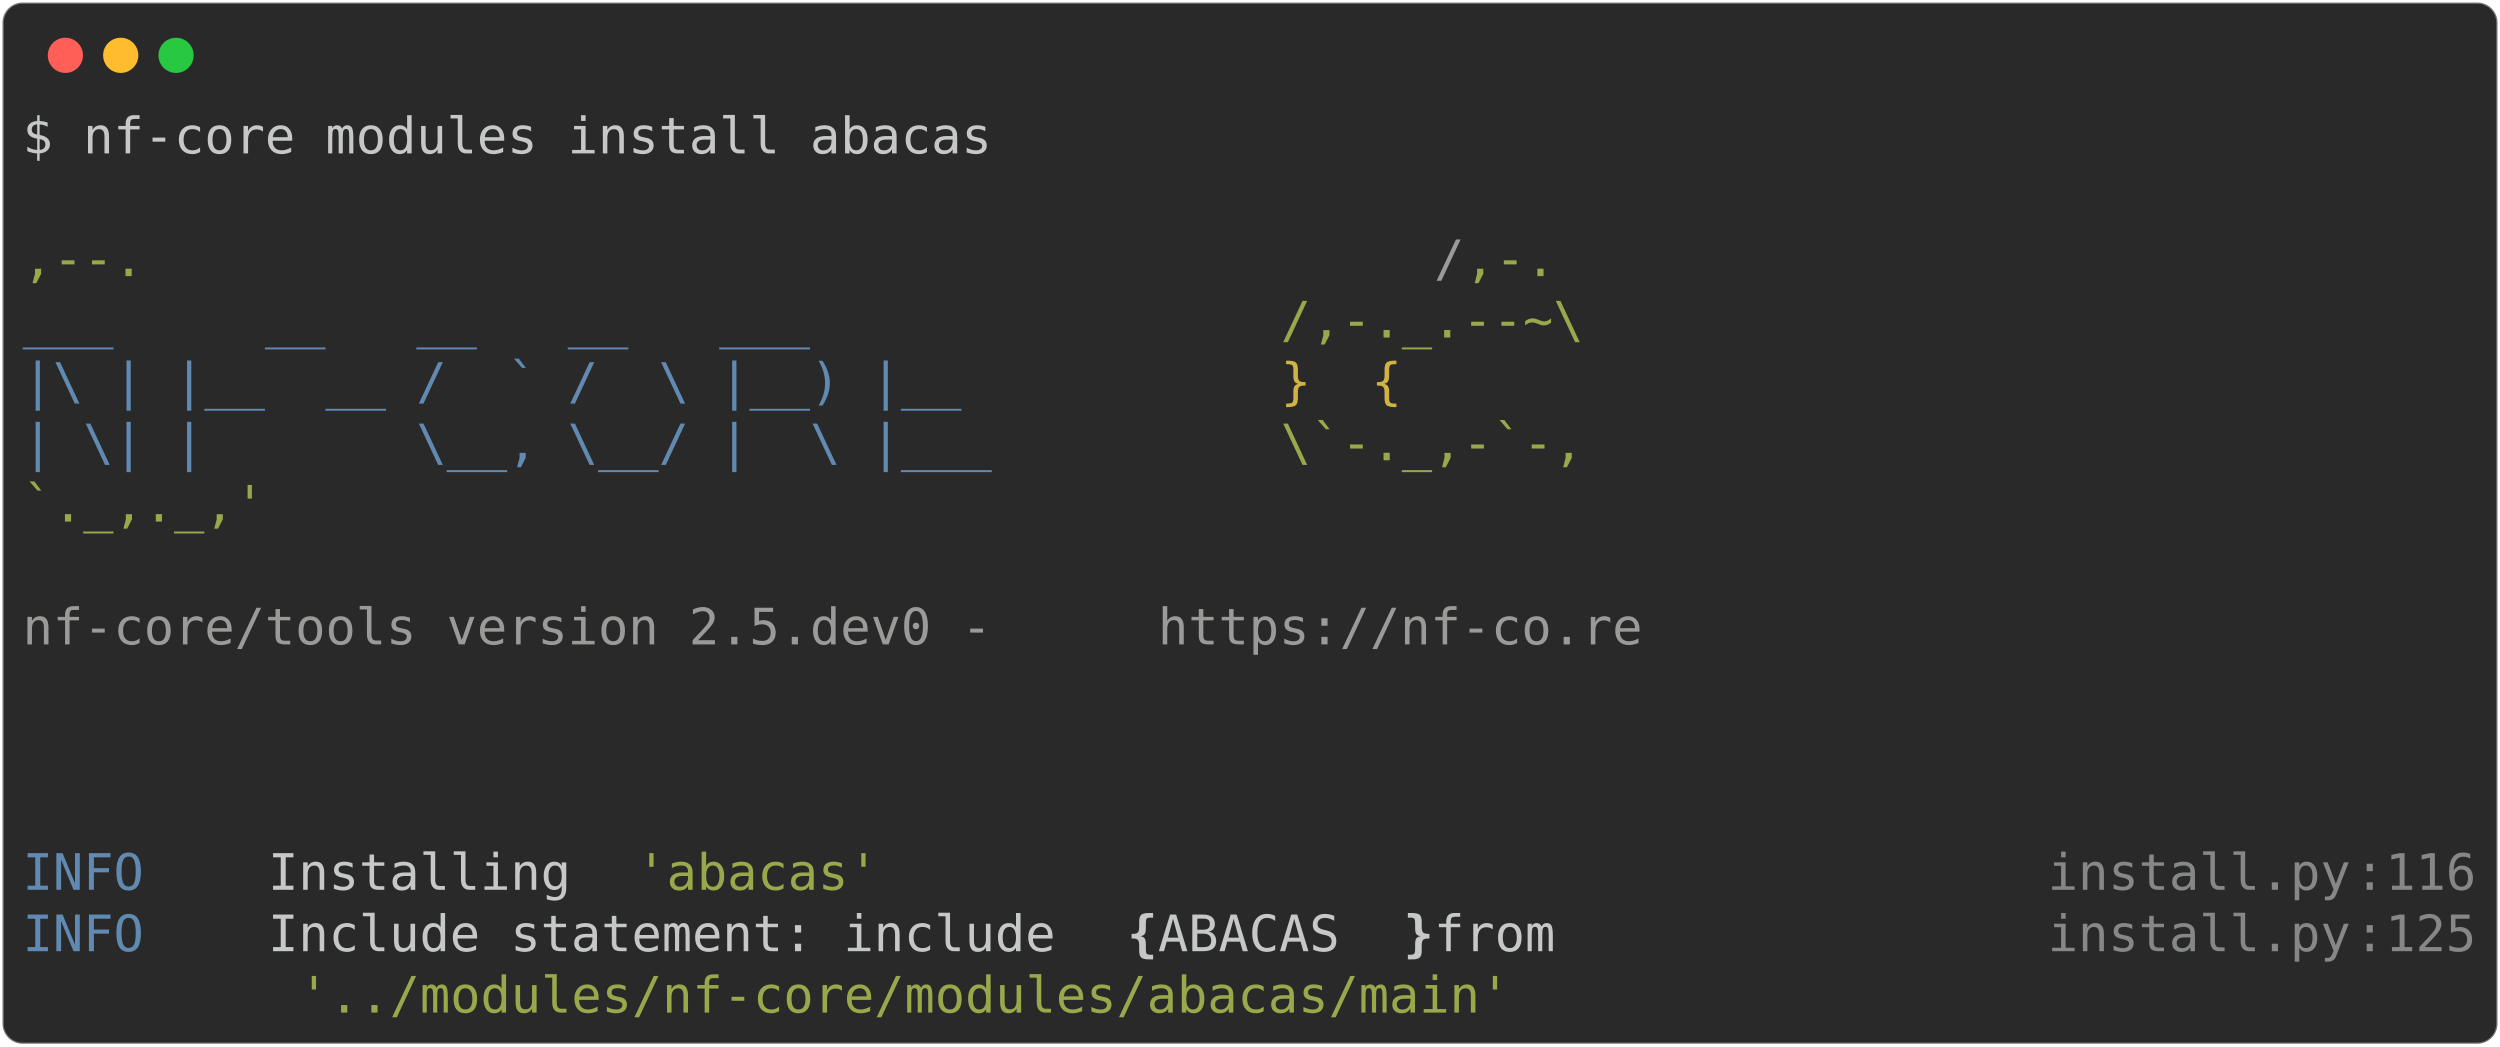
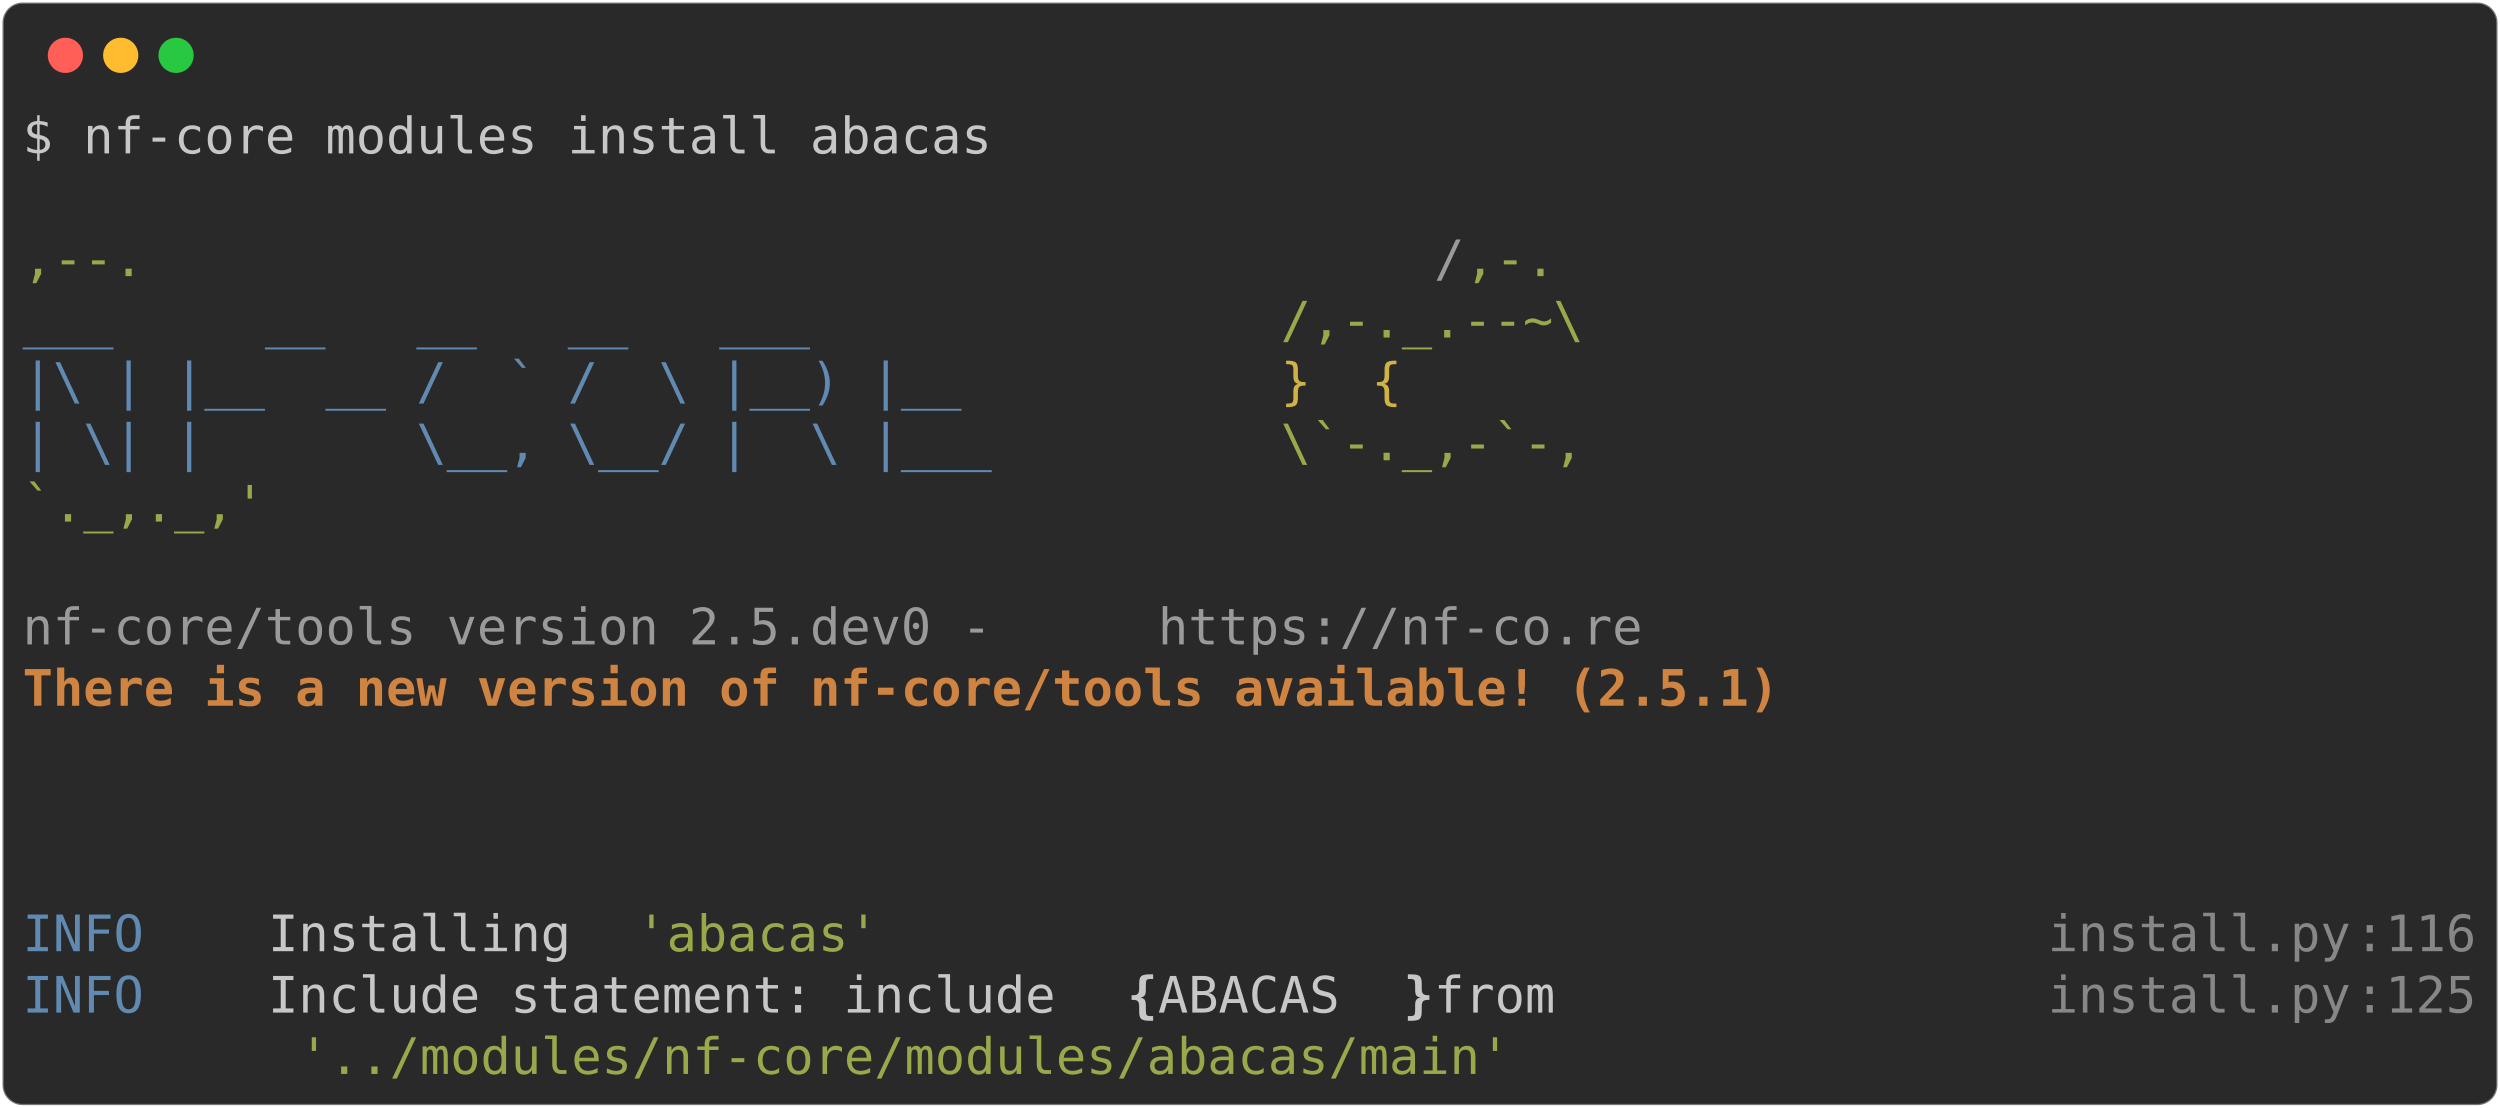
- <svg xmlns="http://www.w3.org/2000/svg" class="rich-terminal" viewBox="0 0 994 416.0">
+ <svg xmlns="http://www.w3.org/2000/svg" class="rich-terminal" viewBox="0 0 994 440.4">
  <style>

    @font-face {
        font-family: "Fira Code";
        src: local("FiraCode-Regular"),
                url("https://cdnjs.cloudflare.com/ajax/libs/firacode/6.2.0/woff2/FiraCode-Regular.woff2") format("woff2"),
                url("https://cdnjs.cloudflare.com/ajax/libs/firacode/6.2.0/woff/FiraCode-Regular.woff") format("woff");
        font-style: normal;
        font-weight: 400;
    }
    @font-face {
        font-family: "Fira Code";
        src: local("FiraCode-Bold"),
                url("https://cdnjs.cloudflare.com/ajax/libs/firacode/6.2.0/woff2/FiraCode-Bold.woff2") format("woff2"),
                url("https://cdnjs.cloudflare.com/ajax/libs/firacode/6.2.0/woff/FiraCode-Bold.woff") format("woff");
        font-style: bold;
        font-weight: 700;
    }

-     .terminal-788433416-matrix {
+     .terminal-3806371325-matrix {
        font-family: Fira Code, monospace;
        font-size: 20px;
        line-height: 24.4px;
        font-variant-east-asian: full-width;
    }

-     .terminal-788433416-title {
+     .terminal-3806371325-title {
        font-size: 18px;
        font-weight: bold;
        font-family: arial;
    }

-     .terminal-788433416-r1 { fill: #c5c8c6 }
- .terminal-788433416-r2 { fill: #98a84b }
- .terminal-788433416-r3 { fill: #9a9b99 }
- .terminal-788433416-r4 { fill: #608ab1 }
- .terminal-788433416-r5 { fill: #d0b344 }
- .terminal-788433416-r6 { fill: #868887 }
- .terminal-788433416-r7 { fill: #c5c8c6;font-weight: bold }
+     .terminal-3806371325-r1 { fill: #c5c8c6 }
+ .terminal-3806371325-r2 { fill: #98a84b }
+ .terminal-3806371325-r3 { fill: #9a9b99 }
+ .terminal-3806371325-r4 { fill: #608ab1 }
+ .terminal-3806371325-r5 { fill: #d0b344 }
+ .terminal-3806371325-r6 { fill: #d08442;font-weight: bold }
+ .terminal-3806371325-r7 { fill: #868887 }
+ .terminal-3806371325-r8 { fill: #c5c8c6;font-weight: bold }
    </style>
  <defs>
-     <clipPath id="terminal-788433416-clip-terminal">
-       <rect x="0" y="0" width="975.0" height="365.0" />
+     <clipPath id="terminal-3806371325-clip-terminal">
+       <rect x="0" y="0" width="975.0" height="389.4" />
    </clipPath>
-     <clipPath id="terminal-788433416-line-0">
+     <clipPath id="terminal-3806371325-line-0">
      <rect x="0" y="1.5" width="976" height="24.65" />
    </clipPath>
-     <clipPath id="terminal-788433416-line-1">
+     <clipPath id="terminal-3806371325-line-1">
      <rect x="0" y="25.9" width="976" height="24.65" />
    </clipPath>
-     <clipPath id="terminal-788433416-line-2">
+     <clipPath id="terminal-3806371325-line-2">
      <rect x="0" y="50.3" width="976" height="24.65" />
    </clipPath>
-     <clipPath id="terminal-788433416-line-3">
+     <clipPath id="terminal-3806371325-line-3">
      <rect x="0" y="74.7" width="976" height="24.65" />
    </clipPath>
-     <clipPath id="terminal-788433416-line-4">
+     <clipPath id="terminal-3806371325-line-4">
      <rect x="0" y="99.1" width="976" height="24.65" />
    </clipPath>
-     <clipPath id="terminal-788433416-line-5">
+     <clipPath id="terminal-3806371325-line-5">
      <rect x="0" y="123.5" width="976" height="24.65" />
    </clipPath>
-     <clipPath id="terminal-788433416-line-6">
+     <clipPath id="terminal-3806371325-line-6">
      <rect x="0" y="147.9" width="976" height="24.65" />
    </clipPath>
-     <clipPath id="terminal-788433416-line-7">
+     <clipPath id="terminal-3806371325-line-7">
      <rect x="0" y="172.3" width="976" height="24.65" />
    </clipPath>
-     <clipPath id="terminal-788433416-line-8">
+     <clipPath id="terminal-3806371325-line-8">
      <rect x="0" y="196.7" width="976" height="24.65" />
    </clipPath>
-     <clipPath id="terminal-788433416-line-9">
+     <clipPath id="terminal-3806371325-line-9">
      <rect x="0" y="221.1" width="976" height="24.65" />
    </clipPath>
-     <clipPath id="terminal-788433416-line-10">
+     <clipPath id="terminal-3806371325-line-10">
      <rect x="0" y="245.5" width="976" height="24.65" />
    </clipPath>
-     <clipPath id="terminal-788433416-line-11">
+     <clipPath id="terminal-3806371325-line-11">
      <rect x="0" y="269.9" width="976" height="24.65" />
    </clipPath>
-     <clipPath id="terminal-788433416-line-12">
+     <clipPath id="terminal-3806371325-line-12">
      <rect x="0" y="294.3" width="976" height="24.65" />
    </clipPath>
-     <clipPath id="terminal-788433416-line-13">
+     <clipPath id="terminal-3806371325-line-13">
      <rect x="0" y="318.7" width="976" height="24.65" />
    </clipPath>
+     <clipPath id="terminal-3806371325-line-14">
+       <rect x="0" y="343.1" width="976" height="24.65" />
+     </clipPath>
  </defs>
-   <rect fill="#292929" stroke="rgba(255,255,255,0.35)" stroke-width="1" x="1" y="1" width="992" height="414" rx="8" />
+   <rect fill="#292929" stroke="rgba(255,255,255,0.35)" stroke-width="1" x="1" y="1" width="992" height="438.4" rx="8" />
  <g transform="translate(26,22)">
    <circle cx="0" cy="0" r="7" fill="#ff5f57" />
    <circle cx="22" cy="0" r="7" fill="#febc2e" />
    <circle cx="44" cy="0" r="7" fill="#28c840" />
  </g>
-   <g transform="translate(9, 41)" clip-path="url(#terminal-788433416-clip-terminal)">
-     <g class="terminal-788433416-matrix">
-       <text class="terminal-788433416-r1" x="0" y="20" textLength="390.4" clip-path="url(#terminal-788433416-line-0)">$ nf-core modules install abacas</text>
-       <text class="terminal-788433416-r1" x="976" y="20" textLength="12.2" clip-path="url(#terminal-788433416-line-0)">
+   <g transform="translate(9, 41)" clip-path="url(#terminal-3806371325-clip-terminal)">
+     <g class="terminal-3806371325-matrix">
+       <text class="terminal-3806371325-r1" x="0" y="20" textLength="390.4" clip-path="url(#terminal-3806371325-line-0)">$ nf-core modules install abacas</text>
+       <text class="terminal-3806371325-r1" x="976" y="20" textLength="12.2" clip-path="url(#terminal-3806371325-line-0)">
</text>
-       <text class="terminal-788433416-r1" x="976" y="44.4" textLength="12.2" clip-path="url(#terminal-788433416-line-1)">
+       <text class="terminal-3806371325-r1" x="976" y="44.4" textLength="12.2" clip-path="url(#terminal-3806371325-line-1)">
</text>
-       <text class="terminal-788433416-r2" x="0" y="68.8" textLength="561.2" clip-path="url(#terminal-788433416-line-2)">                                          ,--.</text>
-       <text class="terminal-788433416-r3" x="561.2" y="68.8" textLength="12.2" clip-path="url(#terminal-788433416-line-2)">/</text>
-       <text class="terminal-788433416-r2" x="573.4" y="68.8" textLength="36.6" clip-path="url(#terminal-788433416-line-2)">,-.</text>
-       <text class="terminal-788433416-r1" x="976" y="68.8" textLength="12.2" clip-path="url(#terminal-788433416-line-2)">
+       <text class="terminal-3806371325-r2" x="0" y="68.8" textLength="561.2" clip-path="url(#terminal-3806371325-line-2)">                                          ,--.</text>
+       <text class="terminal-3806371325-r3" x="561.2" y="68.8" textLength="12.2" clip-path="url(#terminal-3806371325-line-2)">/</text>
+       <text class="terminal-3806371325-r2" x="573.4" y="68.8" textLength="36.6" clip-path="url(#terminal-3806371325-line-2)">,-.</text>
+       <text class="terminal-3806371325-r1" x="976" y="68.8" textLength="12.2" clip-path="url(#terminal-3806371325-line-2)">
</text>
-       <text class="terminal-788433416-r4" x="0" y="93.2" textLength="500.2" clip-path="url(#terminal-788433416-line-3)">          ___     __   __   __   ___     </text>
-       <text class="terminal-788433416-r2" x="500.2" y="93.2" textLength="122" clip-path="url(#terminal-788433416-line-3)">/,-._.--~\</text>
-       <text class="terminal-788433416-r1" x="976" y="93.2" textLength="12.2" clip-path="url(#terminal-788433416-line-3)">
+       <text class="terminal-3806371325-r4" x="0" y="93.2" textLength="500.2" clip-path="url(#terminal-3806371325-line-3)">          ___     __   __   __   ___     </text>
+       <text class="terminal-3806371325-r2" x="500.2" y="93.2" textLength="122" clip-path="url(#terminal-3806371325-line-3)">/,-._.--~\</text>
+       <text class="terminal-3806371325-r1" x="976" y="93.2" textLength="12.2" clip-path="url(#terminal-3806371325-line-3)">
</text>
-       <text class="terminal-788433416-r4" x="0" y="117.6" textLength="500.2" clip-path="url(#terminal-788433416-line-4)">    |\ | |__  __ /  ` /  \ |__) |__      </text>
-       <text class="terminal-788433416-r5" x="500.2" y="117.6" textLength="85.4" clip-path="url(#terminal-788433416-line-4)">   }  {</text>
-       <text class="terminal-788433416-r1" x="976" y="117.6" textLength="12.2" clip-path="url(#terminal-788433416-line-4)">
+       <text class="terminal-3806371325-r4" x="0" y="117.6" textLength="500.2" clip-path="url(#terminal-3806371325-line-4)">    |\ | |__  __ /  ` /  \ |__) |__      </text>
+       <text class="terminal-3806371325-r5" x="500.2" y="117.6" textLength="85.4" clip-path="url(#terminal-3806371325-line-4)">   }  {</text>
+       <text class="terminal-3806371325-r1" x="976" y="117.6" textLength="12.2" clip-path="url(#terminal-3806371325-line-4)">
</text>
-       <text class="terminal-788433416-r4" x="0" y="142" textLength="500.2" clip-path="url(#terminal-788433416-line-5)">    | \| |       \__, \__/ |  \ |___     </text>
-       <text class="terminal-788433416-r2" x="500.2" y="142" textLength="122" clip-path="url(#terminal-788433416-line-5)">\`-._,-`-,</text>
-       <text class="terminal-788433416-r1" x="976" y="142" textLength="12.2" clip-path="url(#terminal-788433416-line-5)">
+       <text class="terminal-3806371325-r4" x="0" y="142" textLength="500.2" clip-path="url(#terminal-3806371325-line-5)">    | \| |       \__, \__/ |  \ |___     </text>
+       <text class="terminal-3806371325-r2" x="500.2" y="142" textLength="122" clip-path="url(#terminal-3806371325-line-5)">\`-._,-`-,</text>
+       <text class="terminal-3806371325-r1" x="976" y="142" textLength="12.2" clip-path="url(#terminal-3806371325-line-5)">
</text>
-       <text class="terminal-788433416-r2" x="0" y="166.4" textLength="610" clip-path="url(#terminal-788433416-line-6)">                                          `._,._,'</text>
-       <text class="terminal-788433416-r1" x="976" y="166.4" textLength="12.2" clip-path="url(#terminal-788433416-line-6)">
+       <text class="terminal-3806371325-r2" x="0" y="166.4" textLength="610" clip-path="url(#terminal-3806371325-line-6)">                                          `._,._,'</text>
+       <text class="terminal-3806371325-r1" x="976" y="166.4" textLength="12.2" clip-path="url(#terminal-3806371325-line-6)">
</text>
-       <text class="terminal-788433416-r1" x="976" y="190.8" textLength="12.2" clip-path="url(#terminal-788433416-line-7)">
+       <text class="terminal-3806371325-r1" x="976" y="190.8" textLength="12.2" clip-path="url(#terminal-3806371325-line-7)">
</text>
-       <text class="terminal-788433416-r3" x="0" y="215.2" textLength="451.4" clip-path="url(#terminal-788433416-line-8)">    nf-core/tools version 2.5.dev0 - </text>
-       <text class="terminal-788433416-r3" x="451.4" y="215.2" textLength="195.2" clip-path="url(#terminal-788433416-line-8)">https://nf-co.re</text>
-       <text class="terminal-788433416-r1" x="976" y="215.2" textLength="12.2" clip-path="url(#terminal-788433416-line-8)">
+       <text class="terminal-3806371325-r3" x="0" y="215.2" textLength="451.4" clip-path="url(#terminal-3806371325-line-8)">    nf-core/tools version 2.5.dev0 - </text>
+       <text class="terminal-3806371325-r3" x="451.4" y="215.2" textLength="195.2" clip-path="url(#terminal-3806371325-line-8)">https://nf-co.re</text>
+       <text class="terminal-3806371325-r1" x="976" y="215.2" textLength="12.2" clip-path="url(#terminal-3806371325-line-8)">
</text>
-       <text class="terminal-788433416-r1" x="976" y="239.6" textLength="12.2" clip-path="url(#terminal-788433416-line-9)">
+       <text class="terminal-3806371325-r6" x="0" y="239.6" textLength="756.4" clip-path="url(#terminal-3806371325-line-9)">    There is a new version of nf-core/tools available! (2.5.1)</text>
+       <text class="terminal-3806371325-r1" x="976" y="239.6" textLength="12.2" clip-path="url(#terminal-3806371325-line-9)">
</text>
-       <text class="terminal-788433416-r1" x="976" y="264" textLength="12.2" clip-path="url(#terminal-788433416-line-10)">
+       <text class="terminal-3806371325-r1" x="976" y="264" textLength="12.2" clip-path="url(#terminal-3806371325-line-10)">
</text>
-       <text class="terminal-788433416-r1" x="976" y="288.4" textLength="12.2" clip-path="url(#terminal-788433416-line-11)">
+       <text class="terminal-3806371325-r1" x="976" y="288.4" textLength="12.2" clip-path="url(#terminal-3806371325-line-11)">
</text>
-       <text class="terminal-788433416-r4" x="0" y="312.8" textLength="97.6" clip-path="url(#terminal-788433416-line-12)">INFO    </text>
-       <text class="terminal-788433416-r1" x="97.6" y="312.8" textLength="146.4" clip-path="url(#terminal-788433416-line-12)"> Installing </text>
-       <text class="terminal-788433416-r2" x="244" y="312.8" textLength="97.6" clip-path="url(#terminal-788433416-line-12)">'abacas'</text>
-       <text class="terminal-788433416-r6" x="805.2" y="312.8" textLength="122" clip-path="url(#terminal-788433416-line-12)">install.py</text>
-       <text class="terminal-788433416-r6" x="927.2" y="312.8" textLength="12.2" clip-path="url(#terminal-788433416-line-12)">:</text>
-       <text class="terminal-788433416-r6" x="939.4" y="312.8" textLength="36.6" clip-path="url(#terminal-788433416-line-12)">116</text>
-       <text class="terminal-788433416-r1" x="976" y="312.8" textLength="12.2" clip-path="url(#terminal-788433416-line-12)">
+       <text class="terminal-3806371325-r1" x="976" y="312.8" textLength="12.2" clip-path="url(#terminal-3806371325-line-12)">
</text>
-       <text class="terminal-788433416-r4" x="0" y="337.2" textLength="97.6" clip-path="url(#terminal-788433416-line-13)">INFO    </text>
-       <text class="terminal-788433416-r1" x="97.6" y="337.2" textLength="341.6" clip-path="url(#terminal-788433416-line-13)"> Include statement: include </text>
-       <text class="terminal-788433416-r7" x="439.2" y="337.2" textLength="12.2" clip-path="url(#terminal-788433416-line-13)">{</text>
-       <text class="terminal-788433416-r1" x="451.4" y="337.2" textLength="97.6" clip-path="url(#terminal-788433416-line-13)"> ABACAS </text>
-       <text class="terminal-788433416-r7" x="549" y="337.2" textLength="12.2" clip-path="url(#terminal-788433416-line-13)">}</text>
-       <text class="terminal-788433416-r1" x="561.2" y="337.2" textLength="244" clip-path="url(#terminal-788433416-line-13)"> from               </text>
-       <text class="terminal-788433416-r6" x="805.2" y="337.2" textLength="122" clip-path="url(#terminal-788433416-line-13)">install.py</text>
-       <text class="terminal-788433416-r6" x="927.2" y="337.2" textLength="12.2" clip-path="url(#terminal-788433416-line-13)">:</text>
-       <text class="terminal-788433416-r6" x="939.4" y="337.2" textLength="36.6" clip-path="url(#terminal-788433416-line-13)">125</text>
-       <text class="terminal-788433416-r1" x="976" y="337.2" textLength="12.2" clip-path="url(#terminal-788433416-line-13)">
+       <text class="terminal-3806371325-r4" x="0" y="337.2" textLength="97.6" clip-path="url(#terminal-3806371325-line-13)">INFO    </text>
+       <text class="terminal-3806371325-r1" x="97.6" y="337.2" textLength="146.4" clip-path="url(#terminal-3806371325-line-13)"> Installing </text>
+       <text class="terminal-3806371325-r2" x="244" y="337.2" textLength="97.6" clip-path="url(#terminal-3806371325-line-13)">'abacas'</text>
+       <text class="terminal-3806371325-r7" x="805.2" y="337.2" textLength="122" clip-path="url(#terminal-3806371325-line-13)">install.py</text>
+       <text class="terminal-3806371325-r7" x="927.2" y="337.2" textLength="12.2" clip-path="url(#terminal-3806371325-line-13)">:</text>
+       <text class="terminal-3806371325-r7" x="939.4" y="337.2" textLength="36.6" clip-path="url(#terminal-3806371325-line-13)">116</text>
+       <text class="terminal-3806371325-r1" x="976" y="337.2" textLength="12.2" clip-path="url(#terminal-3806371325-line-13)">
</text>
-       <text class="terminal-788433416-r2" x="109.8" y="361.6" textLength="488" clip-path="url(#terminal-788433416-line-14)">'../modules/nf-core/modules/abacas/main'</text>
-       <text class="terminal-788433416-r1" x="976" y="361.6" textLength="12.2" clip-path="url(#terminal-788433416-line-14)">
+       <text class="terminal-3806371325-r4" x="0" y="361.6" textLength="97.6" clip-path="url(#terminal-3806371325-line-14)">INFO    </text>
+       <text class="terminal-3806371325-r1" x="97.6" y="361.6" textLength="341.6" clip-path="url(#terminal-3806371325-line-14)"> Include statement: include </text>
+       <text class="terminal-3806371325-r8" x="439.2" y="361.6" textLength="12.2" clip-path="url(#terminal-3806371325-line-14)">{</text>
+       <text class="terminal-3806371325-r1" x="451.4" y="361.6" textLength="97.6" clip-path="url(#terminal-3806371325-line-14)"> ABACAS </text>
+       <text class="terminal-3806371325-r8" x="549" y="361.6" textLength="12.2" clip-path="url(#terminal-3806371325-line-14)">}</text>
+       <text class="terminal-3806371325-r1" x="561.2" y="361.6" textLength="244" clip-path="url(#terminal-3806371325-line-14)"> from               </text>
+       <text class="terminal-3806371325-r7" x="805.2" y="361.6" textLength="122" clip-path="url(#terminal-3806371325-line-14)">install.py</text>
+       <text class="terminal-3806371325-r7" x="927.2" y="361.6" textLength="12.2" clip-path="url(#terminal-3806371325-line-14)">:</text>
+       <text class="terminal-3806371325-r7" x="939.4" y="361.6" textLength="36.6" clip-path="url(#terminal-3806371325-line-14)">125</text>
+       <text class="terminal-3806371325-r1" x="976" y="361.6" textLength="12.2" clip-path="url(#terminal-3806371325-line-14)">
+ </text>
+       <text class="terminal-3806371325-r2" x="109.8" y="386" textLength="488" clip-path="url(#terminal-3806371325-line-15)">'../modules/nf-core/modules/abacas/main'</text>
+       <text class="terminal-3806371325-r1" x="976" y="386" textLength="12.2" clip-path="url(#terminal-3806371325-line-15)">
</text>
    </g>
  </g>
</svg>
